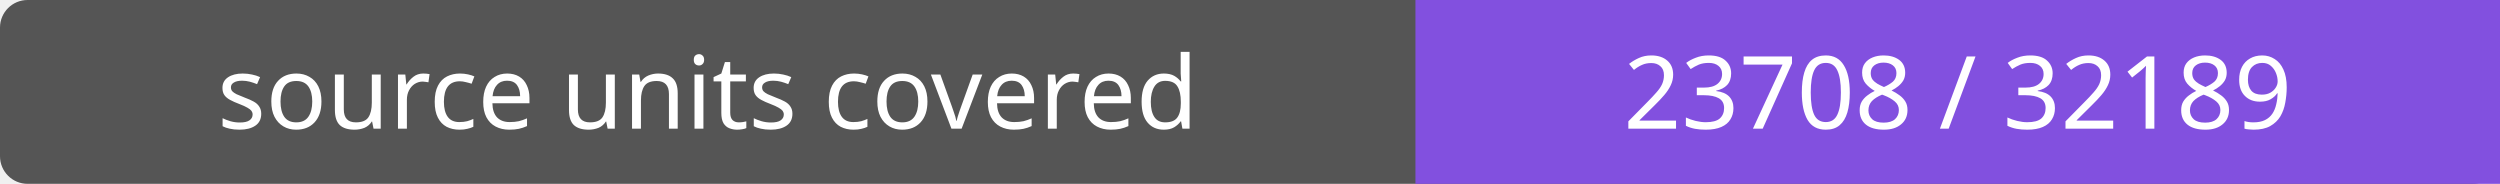
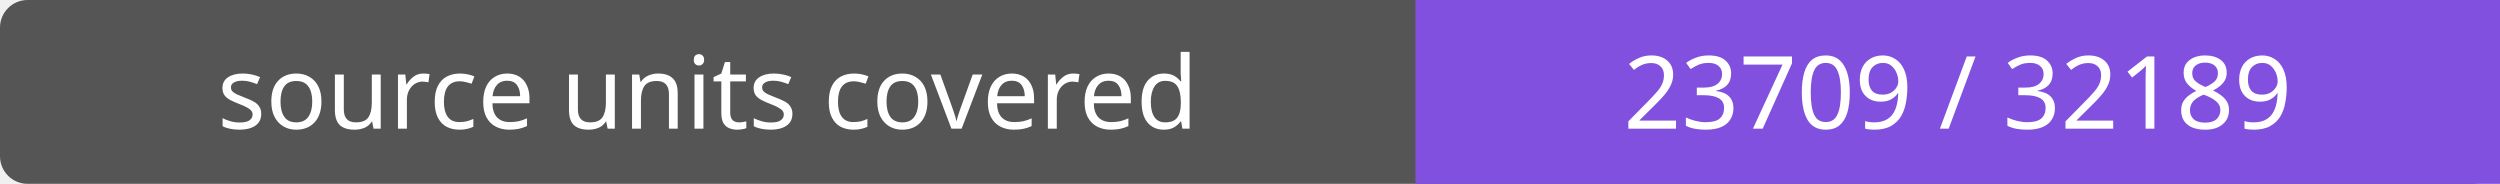
- <svg xmlns="http://www.w3.org/2000/svg" width="272" height="20" role="img" aria-label="source units covered: 23708 / 32189">
+ <svg xmlns="http://www.w3.org/2000/svg" width="272" height="20" role="img" aria-label="source units covered: 23709 / 32189">
  <rect width="272" height="20" rx="3" fill="#555" />
  <path fill="#8250df" d="M154 0h118v20H154z" />
  <g fill="#fff" text-anchor="middle" font-family="Verdana,sans-serif" font-size="11">
    <text x="77.0" y="14">source units covered</text>
-     <text x="213.0" y="14">23708 / 32189</text>
+     <text x="213.0" y="14">23709 / 32189</text>
  </g>
</svg>
